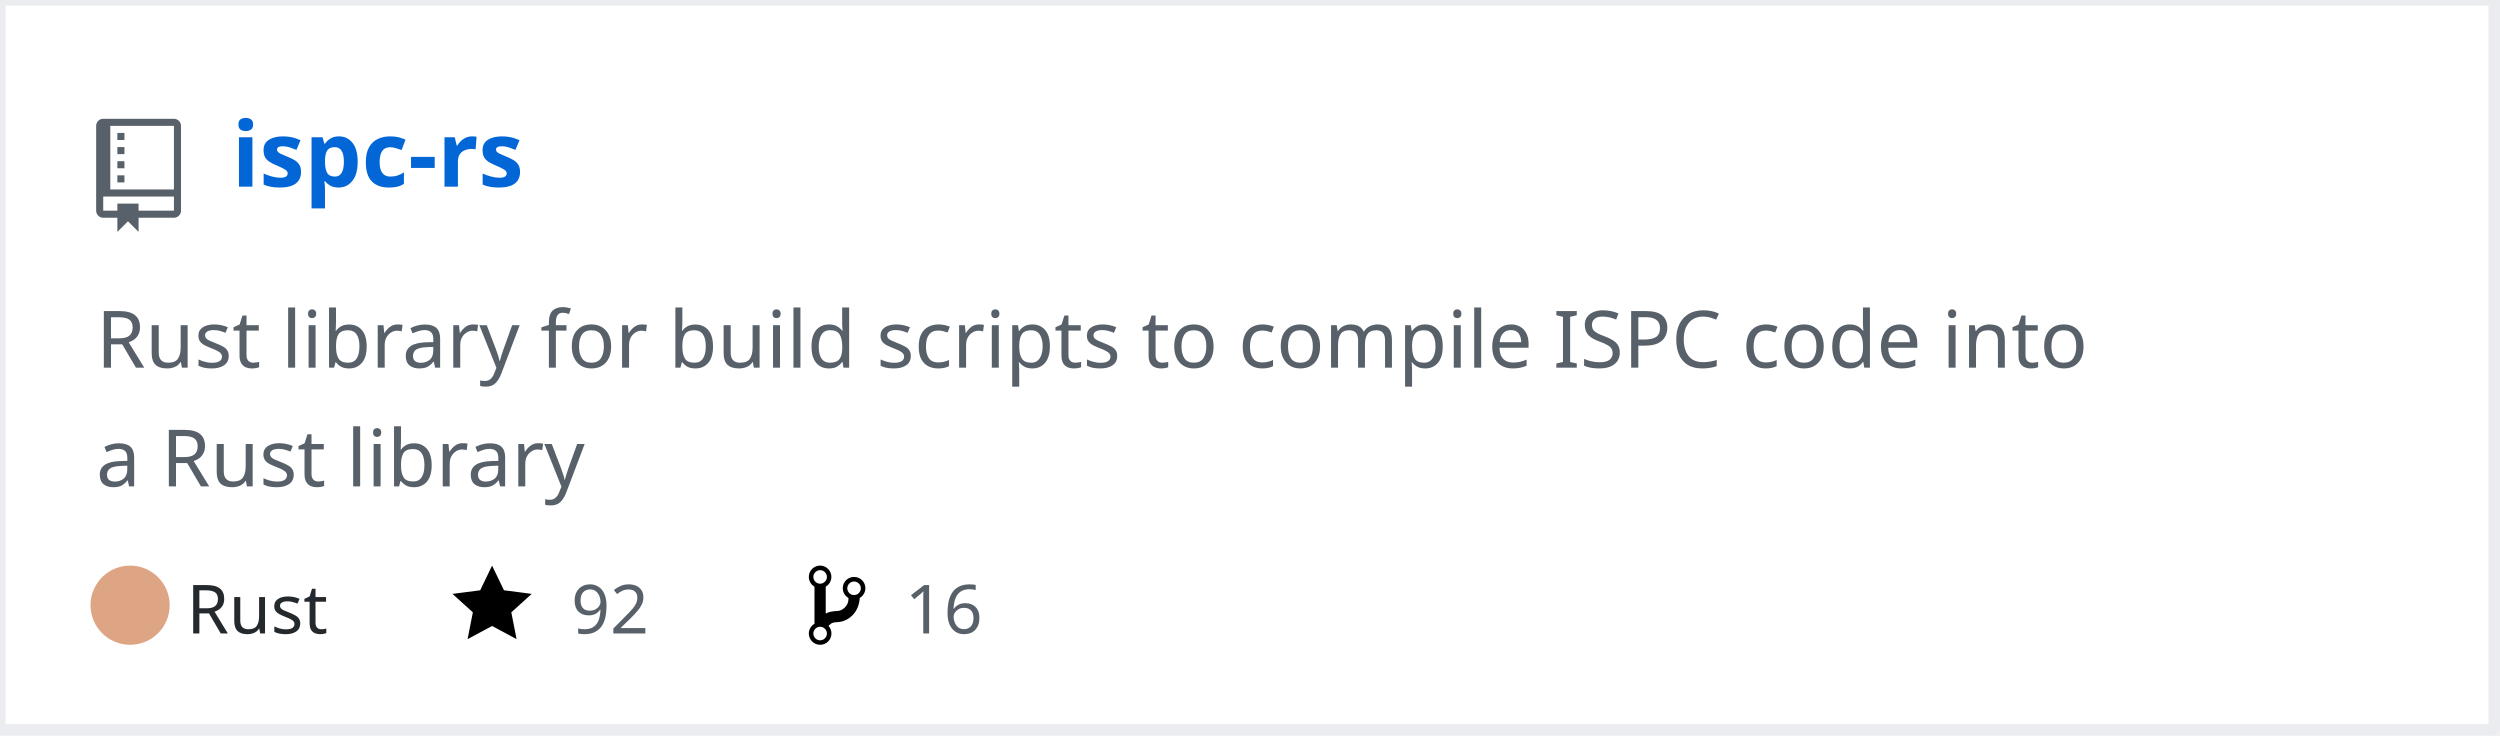
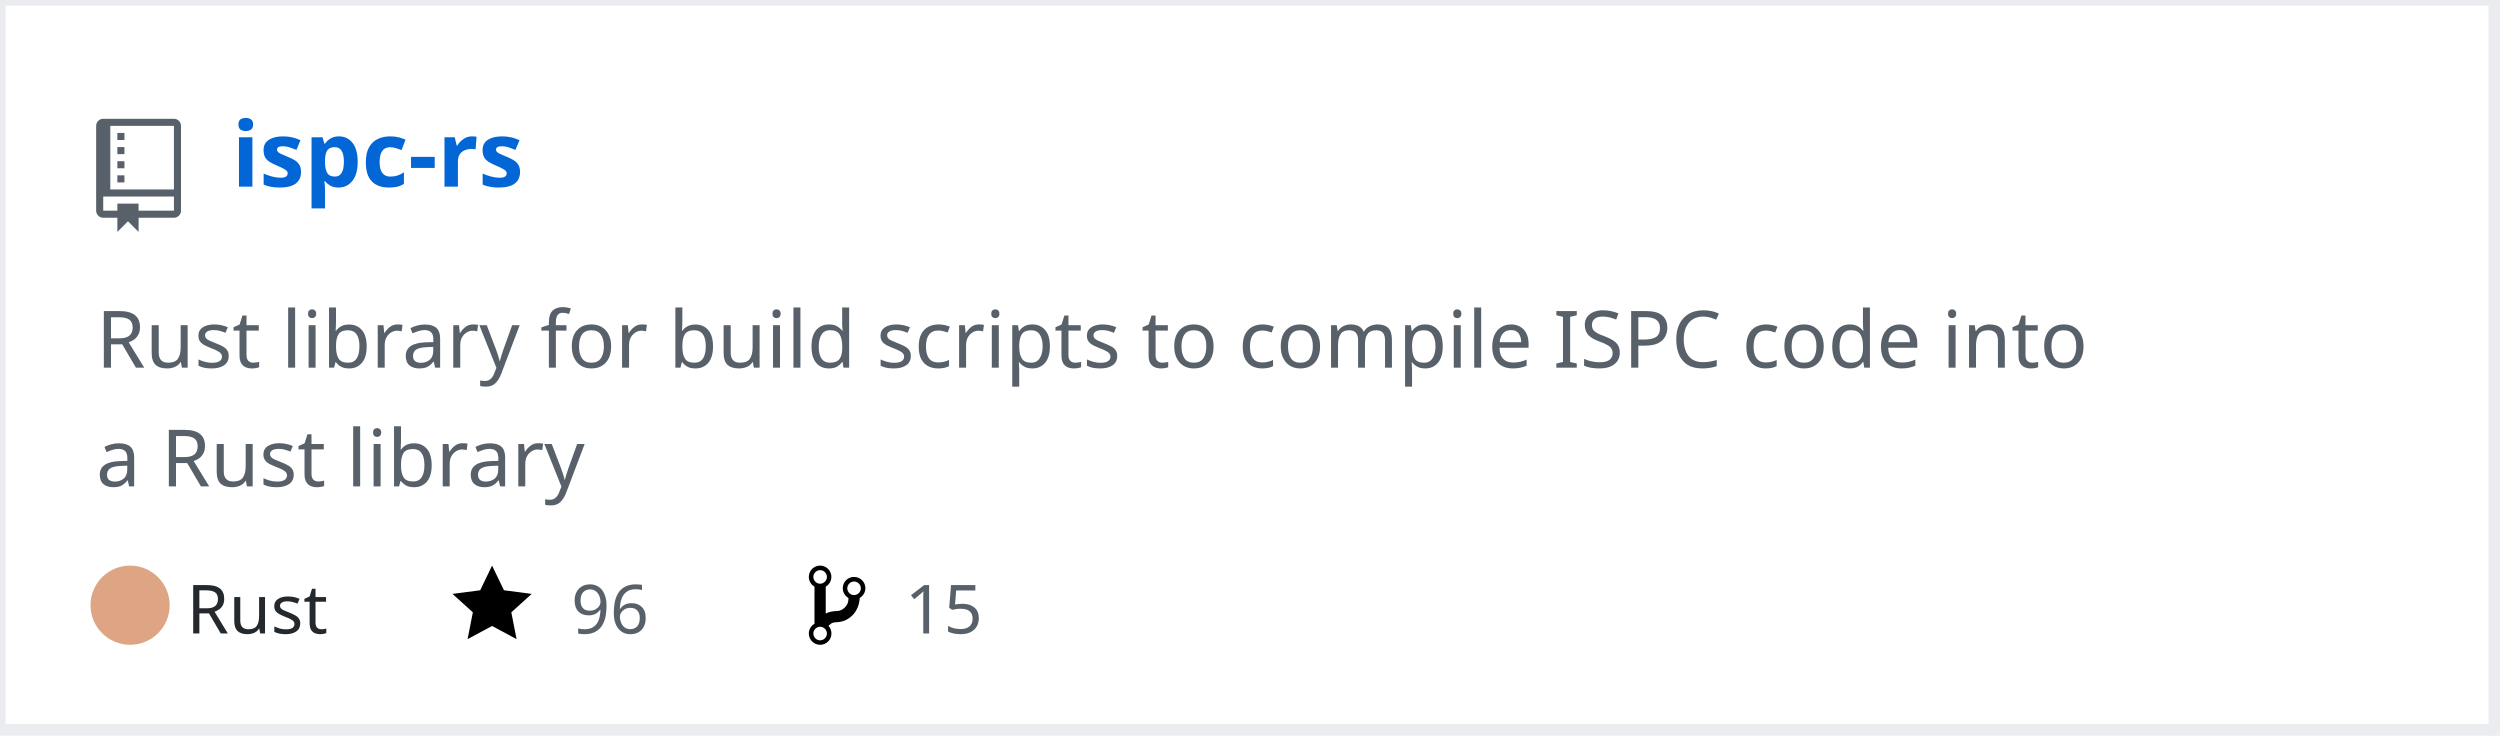
<svg xmlns="http://www.w3.org/2000/svg" width="442" height="130" version="1.2" baseProfile="tiny" data-reactroot="">
  <defs />
  <g fill="none" stroke="black" stroke-width="1" fill-rule="evenodd" stroke-linecap="square" stroke-linejoin="bevel">
    <g fill="#ffffff" fill-opacity="1" stroke="none" transform="matrix(1,0,0,1,0,0)">
      <rect x="0" y="0" width="440" height="130" />
    </g>
    <rect x="0" y="0" width="441" height="129" stroke="#eaecef" stroke-width="2" />
    <g fill="#586069" fill-opacity="1" stroke="none" transform="matrix(1.25,0,0,1.25,17,21)">
      <path vector-effect="none" fill-rule="evenodd" d="M4,9 L3,9 L3,8 L4,8 L4,9 M4,6 L3,6 L3,7 L4,7 L4,6 M4,4 L3,4 L3,5 L4,5 L4,4 M4,2 L3,2 L3,3 L4,3 L4,2 M12,1 L12,13 C12,13.55 11.55,14 11,14 L6,14 L6,16 L4.5,14.5 L3,16 L3,14 L1,14 C0.45,14 0,13.55 0,13 L0,1 C0,0.45 0.45,0 1,0 L11,0 C11.55,0 12,0.45 12,1 M11,11 L1,11 L1,13 L3,13 L3,12 L6,12 L6,13 L11,13 L11,11 M11,1 L2,1 L2,10 L11,10 L11,1" />
    </g>
    <g fill="#0366d6" fill-opacity="1" stroke="#0366d6" stroke-opacity="1" stroke-width="1" stroke-linecap="square" stroke-linejoin="bevel" transform="matrix(1,0,0,1,0,0)">
      <a target="" href="https://github.com/Twinklebear/ispc-rs">
        <text fill="#0366d6" fill-opacity="1" stroke="none" xml:space="preserve" x="41" y="33" font-family="sans-serif" font-size="16" font-weight="630" font-style="normal">ispc-rs</text>
      </a>
    </g>
    <g fill="#586069" fill-opacity="1" stroke="#586069" stroke-opacity="1" stroke-width="1" stroke-linecap="square" stroke-linejoin="bevel" transform="matrix(1,0,0,1,0,0)">
      <text fill="#586069" fill-opacity="1" stroke="none" xml:space="preserve" x="17" y="65" font-family="sans-serif" font-size="14" font-weight="400" font-style="normal">Rust library for build scripts to compile ISPC code into </text>
    </g>
    <g fill="#586069" fill-opacity="1" stroke="#586069" stroke-opacity="1" stroke-width="1" stroke-linecap="square" stroke-linejoin="bevel" transform="matrix(1,0,0,1,0,0)">
      <text fill="#586069" fill-opacity="1" stroke="none" xml:space="preserve" x="17" y="86" font-family="sans-serif" font-size="14" font-weight="400" font-style="normal">a Rust library </text>
    </g>
    <g fill="#24292e" fill-opacity="1" stroke="#24292e" stroke-opacity="1" stroke-width="1" stroke-linecap="square" stroke-linejoin="bevel" transform="matrix(1,0,0,1,0,0)">
      <text fill="#24292e" fill-opacity="1" stroke="none" xml:space="preserve" x="33" y="112" font-family="sans-serif" font-size="12" font-weight="400" font-style="normal">Rust</text>
    </g>
    <g fill="#000000" fill-opacity="1" stroke="none" transform="matrix(1,0,0,1,80,99)">
      <a target="" href="https://github.com/Twinklebear/ispc-rs/stargazers">
        <path vector-effect="none" fill-rule="evenodd" d="M14,6 L9.1,5.36 L7,1 L4.9,5.36 L0,6 L3.6,9.26 L2.67,14 L7,11.67 L11.33,14 L10.4,9.26 L14,6" />
      </a>
    </g>
    <g fill="#586069" fill-opacity="1" stroke="#586069" stroke-opacity="1" stroke-width="1" stroke-linecap="square" stroke-linejoin="bevel" transform="matrix(1,0,0,1,0,0)">
      <a target="" href="https://github.com/Twinklebear/ispc-rs/stargazers">
-         <text fill="#586069" fill-opacity="1" stroke="none" xml:space="preserve" x="101" y="112" font-family="sans-serif" font-size="12" font-weight="400" font-style="normal">92</text>
+         <text fill="#586069" fill-opacity="1" stroke="none" xml:space="preserve" x="101" y="112" font-family="sans-serif" font-size="12" font-weight="400" font-style="normal">96</text>
      </a>
    </g>
    <g fill="#000000" fill-opacity="1" stroke="none" transform="matrix(1,0,0,1,143,99)">
      <a target="" href="https://github.com/Twinklebear/ispc-rs/network/members">
        <path vector-effect="none" fill-rule="evenodd" d="M10,5 C10,3.89 9.11,3 8,3 C7.097,2.998 6.305,3.603 6.07,4.476 C5.836,5.348 6.217,6.269 7,6.72 L7,7.02 C6.98,7.54 6.77,8 6.37,8.4 C5.97,8.8 5.51,9.01 4.99,9.03 C4.16,9.05 3.51,9.19 2.99,9.48 L2.99,4.72 C3.773,4.269 4.154,3.348 3.92,2.476 C3.685,1.603 2.893,0.998 1.99,1 C0.88,1 0,1.89 0,3 C0.004,3.71 0.385,4.365 1,4.72 L1,11.28 C0.41,11.63 0,12.27 0,13 C0,14.11 0.89,15 2,15 C3.11,15 4,14.11 4,13 C4,12.47 3.8,12 3.47,11.64 C3.56,11.58 3.95,11.23 4.06,11.17 C4.31,11.06 4.62,11 5,11 C6.05,10.95 6.95,10.55 7.75,9.75 C8.55,8.95 8.95,7.77 9,6.73 L8.98,6.73 C9.59,6.37 10,5.73 10,5 M2,1.8 C2.66,1.8 3.2,2.35 3.2,3 C3.2,3.65 2.65,4.2 2,4.2 C1.35,4.2 0.8,3.65 0.8,3 C0.8,2.35 1.35,1.8 2,1.8 M2,14.21 C1.34,14.21 0.8,13.66 0.8,13.01 C0.8,12.36 1.35,11.81 2,11.81 C2.65,11.81 3.2,12.36 3.2,13.01 C3.2,13.66 2.65,14.21 2,14.21 M8,6.21 C7.34,6.21 6.8,5.66 6.8,5.01 C6.8,4.36 7.35,3.81 8,3.81 C8.65,3.81 9.2,4.36 9.2,5.01 C9.2,5.66 8.65,6.21 8,6.21 " />
      </a>
    </g>
    <g fill="#586069" fill-opacity="1" stroke="#586069" stroke-opacity="1" stroke-width="1" stroke-linecap="square" stroke-linejoin="bevel" transform="matrix(1,0,0,1,0,0)">
      <a target="" href="https://github.com/Twinklebear/ispc-rs/network/members">
-         <text fill="" fill-opacity="1" stroke="none" xml:space="preserve" x="160" y="112" font-family="sans-serif" font-size="12" font-weight="400" font-style="normal">16</text>
+         <text fill="" fill-opacity="1" stroke="none" xml:space="preserve" x="160" y="112" font-family="sans-serif" font-size="12" font-weight="400" font-style="normal">15</text>
      </a>
    </g>
    <circle cx="23" cy="107" r="7" stroke="none" fill="#dea584" />
  </g>
</svg>
